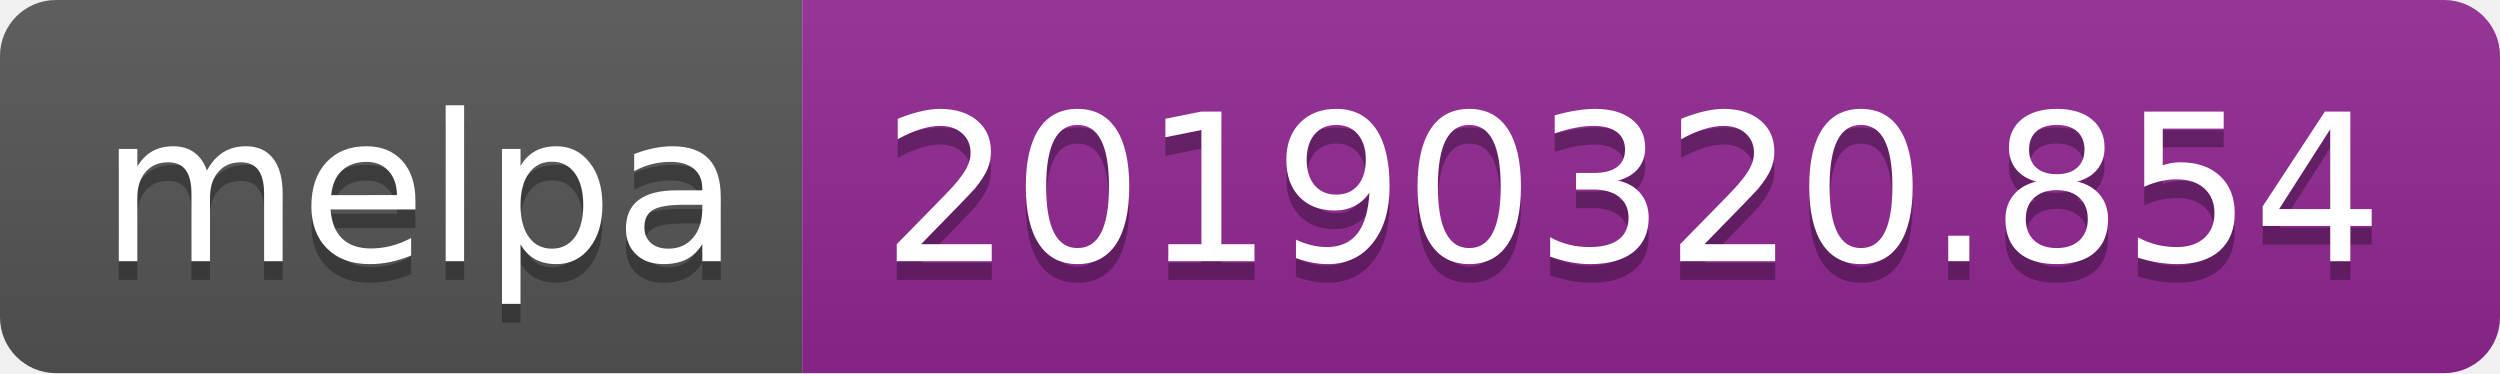
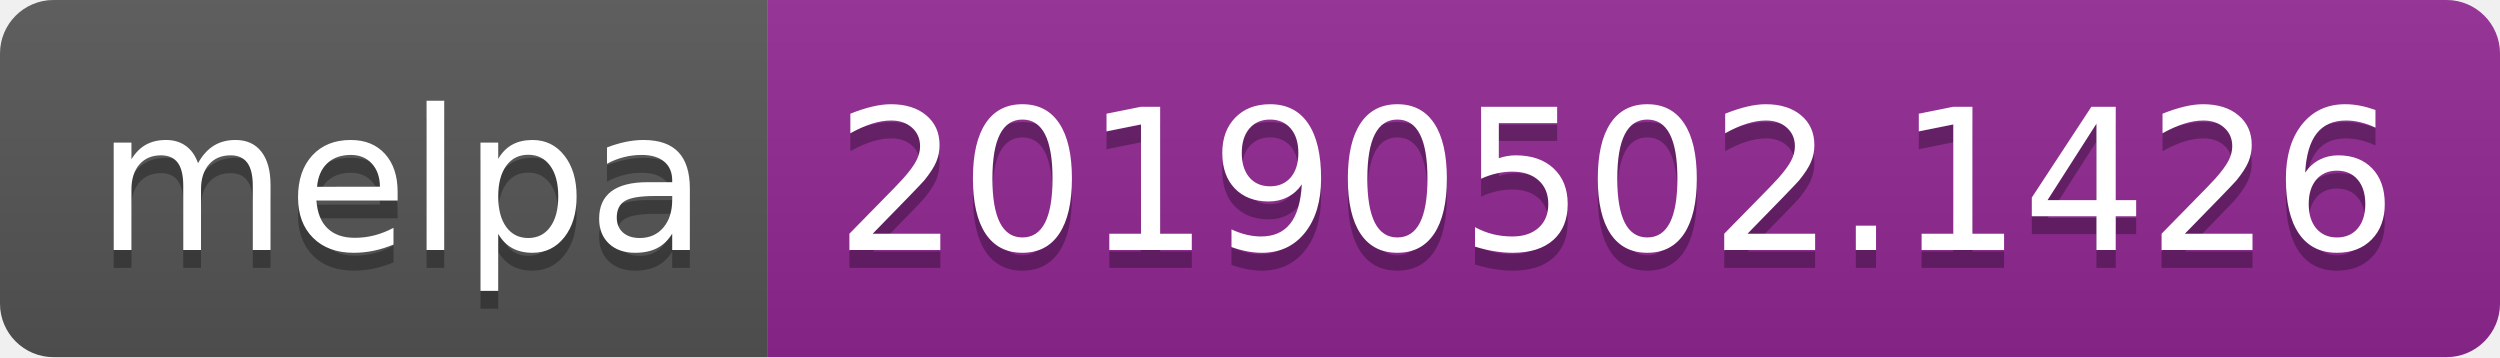
- <svg xmlns="http://www.w3.org/2000/svg" width="134" height="20">
+ <svg xmlns="http://www.w3.org/2000/svg" width="140" height="20">
  <linearGradient id="b" x2="0" y2="100%">
    <stop offset="0" stop-color="#bbb" stop-opacity=".1" />
    <stop offset="1" stop-opacity=".1" />
  </linearGradient>
  <clipPath id="a">
-     <rect width="134" height="20" rx="3" fill="#fff" />
+     <rect width="140" height="20" rx="3" fill="#fff" />
  </clipPath>
  <g clip-path="url(#a)">
    <path fill="#555" d="M0 0h43v20H0z" />
-     <path fill="#922793" d="M43 0h91v20H43z" />
-     <path fill="url(#b)" d="M0 0h134v20H0z" />
+     <path fill="#922793" d="M43 0h97v20H43z" />
+     <path fill="url(#b)" d="M0 0h140v20H0z" />
  </g>
  <g fill="#fff" text-anchor="middle" font-family="DejaVu Sans,Verdana,Geneva,sans-serif" font-size="110">
    <text x="225" y="150" fill="#010101" fill-opacity=".3" transform="scale(.1)" textLength="330">melpa</text>
    <text x="225" y="140" transform="scale(.1)" textLength="330">melpa</text>
-     <text x="875" y="150" fill="#010101" fill-opacity=".3" transform="scale(.1)" textLength="810">20190320.854</text>
-     <text x="875" y="140" transform="scale(.1)" textLength="810">20190320.854</text>
+     <text x="905" y="150" fill="#010101" fill-opacity=".3" transform="scale(.1)" textLength="870">20190502.1426</text>
+     <text x="905" y="140" transform="scale(.1)" textLength="870">20190502.1426</text>
  </g>
</svg>
